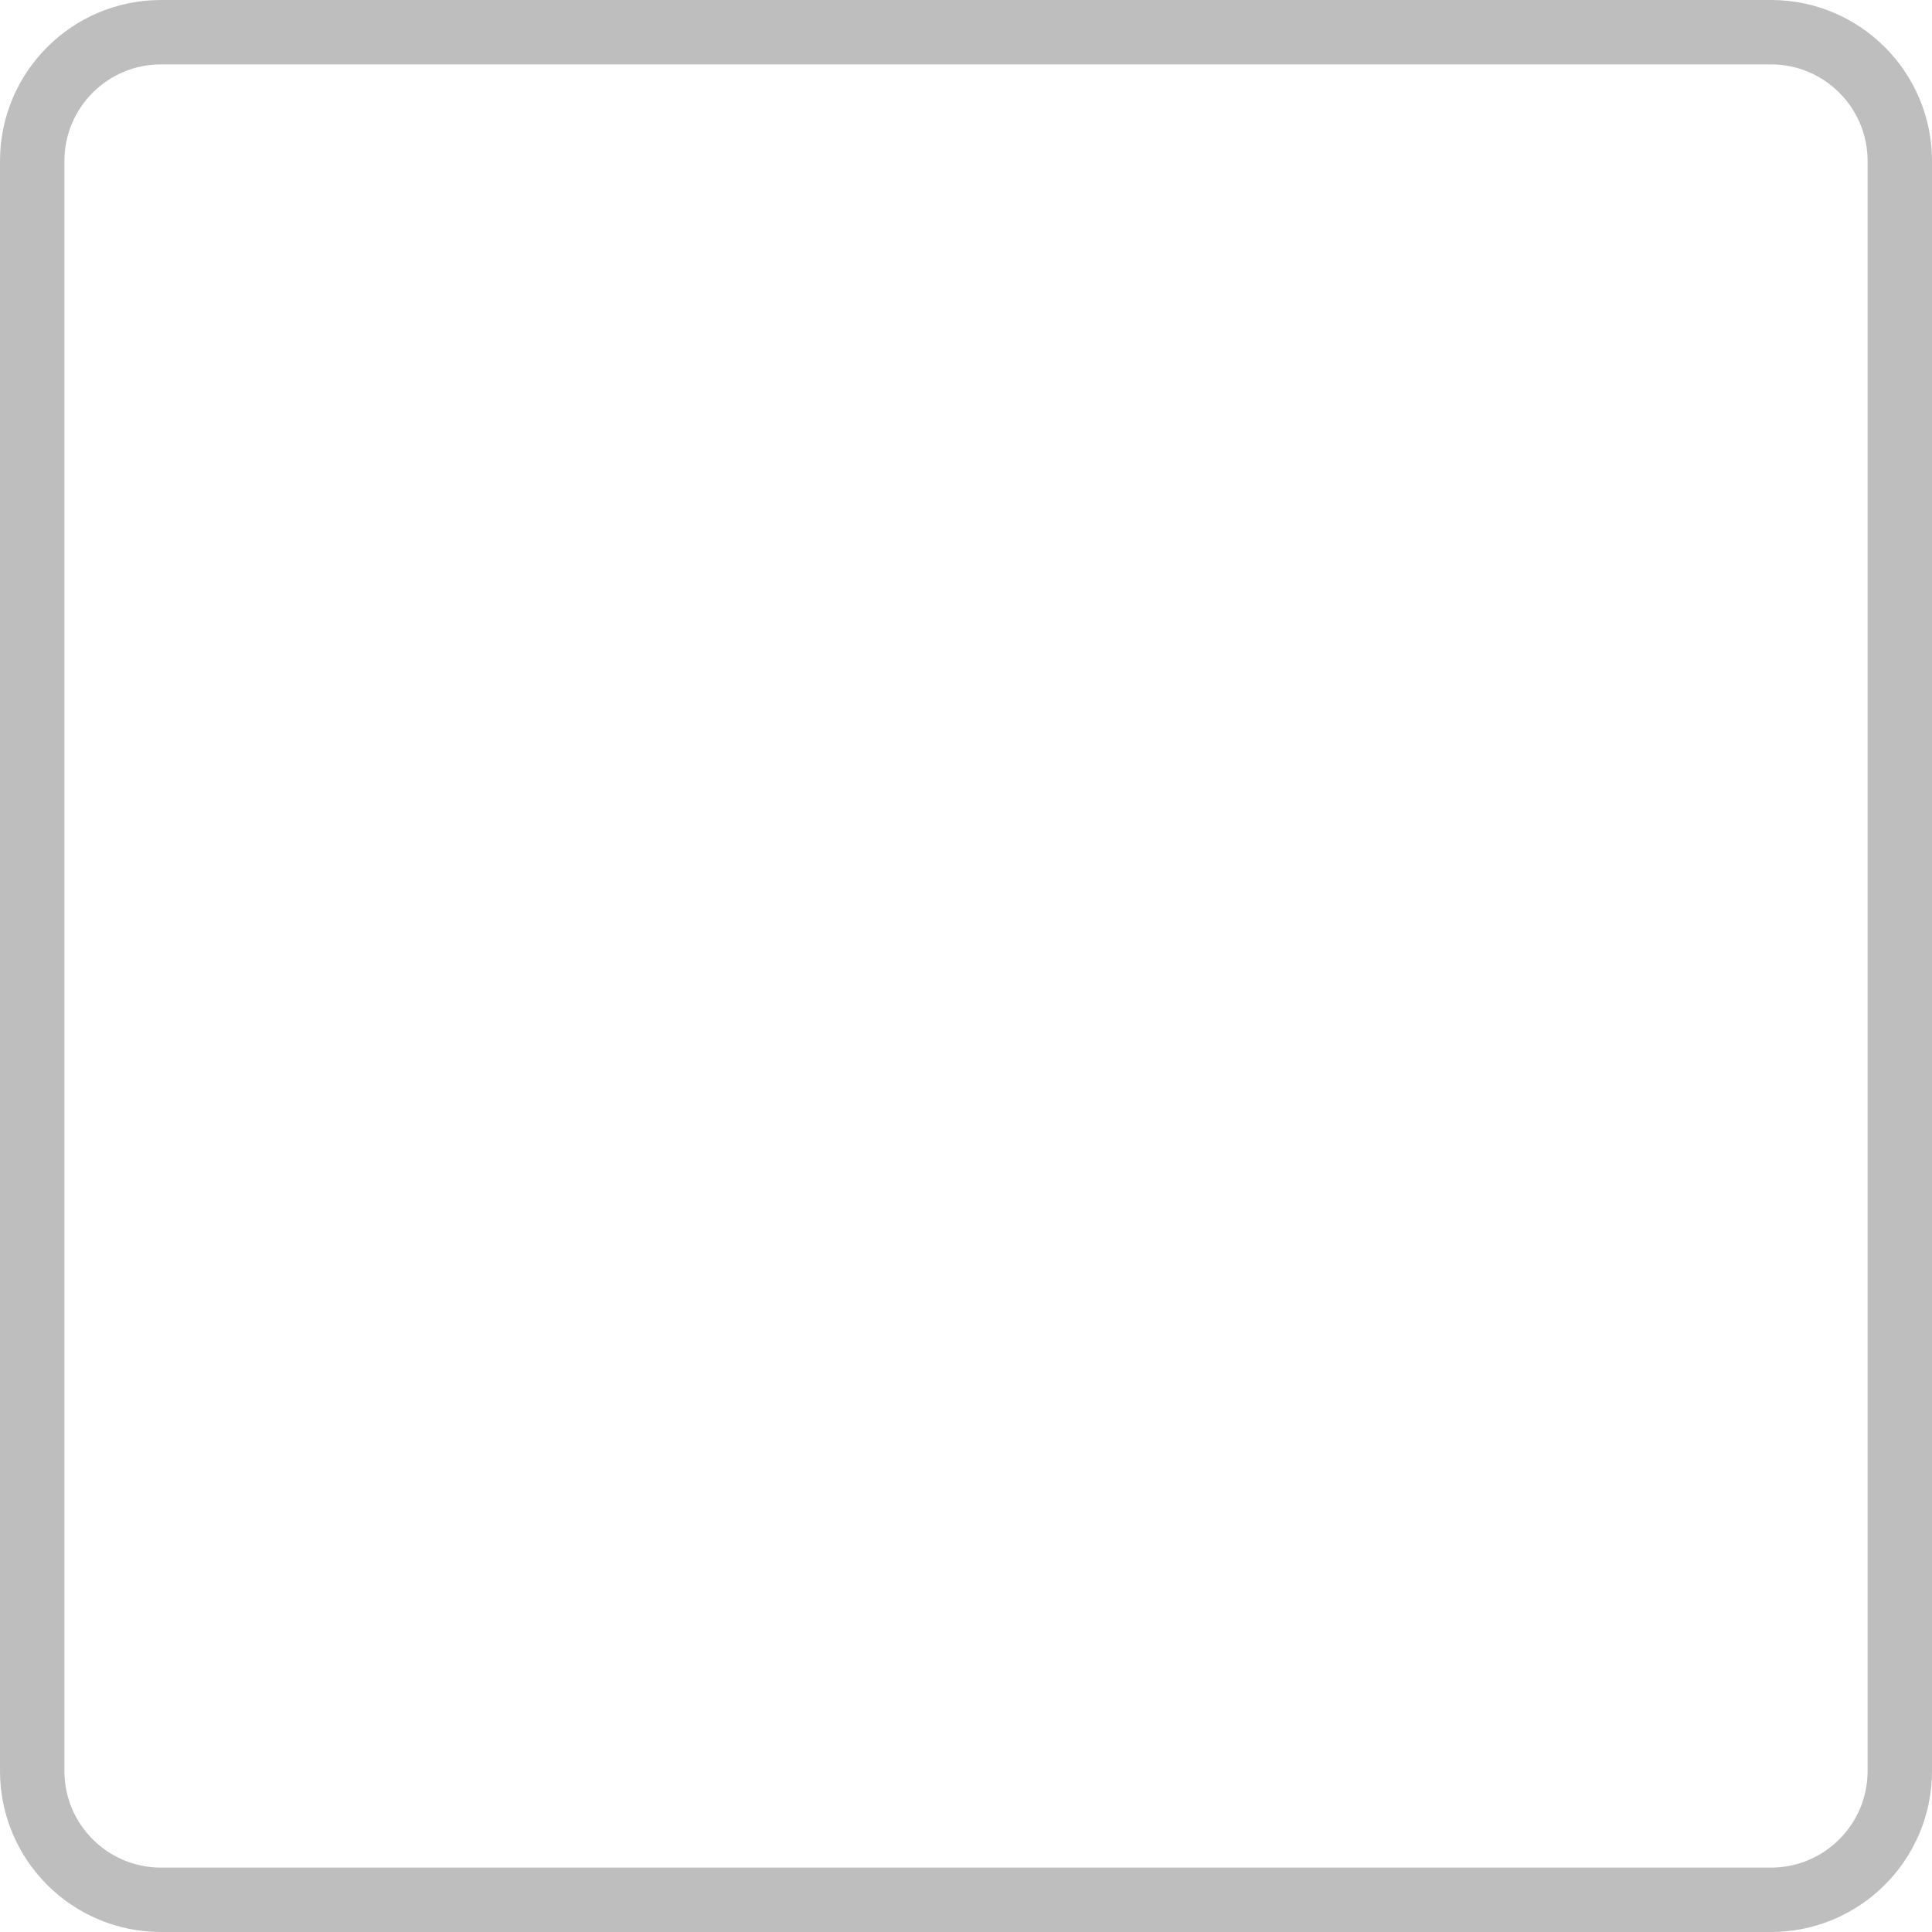
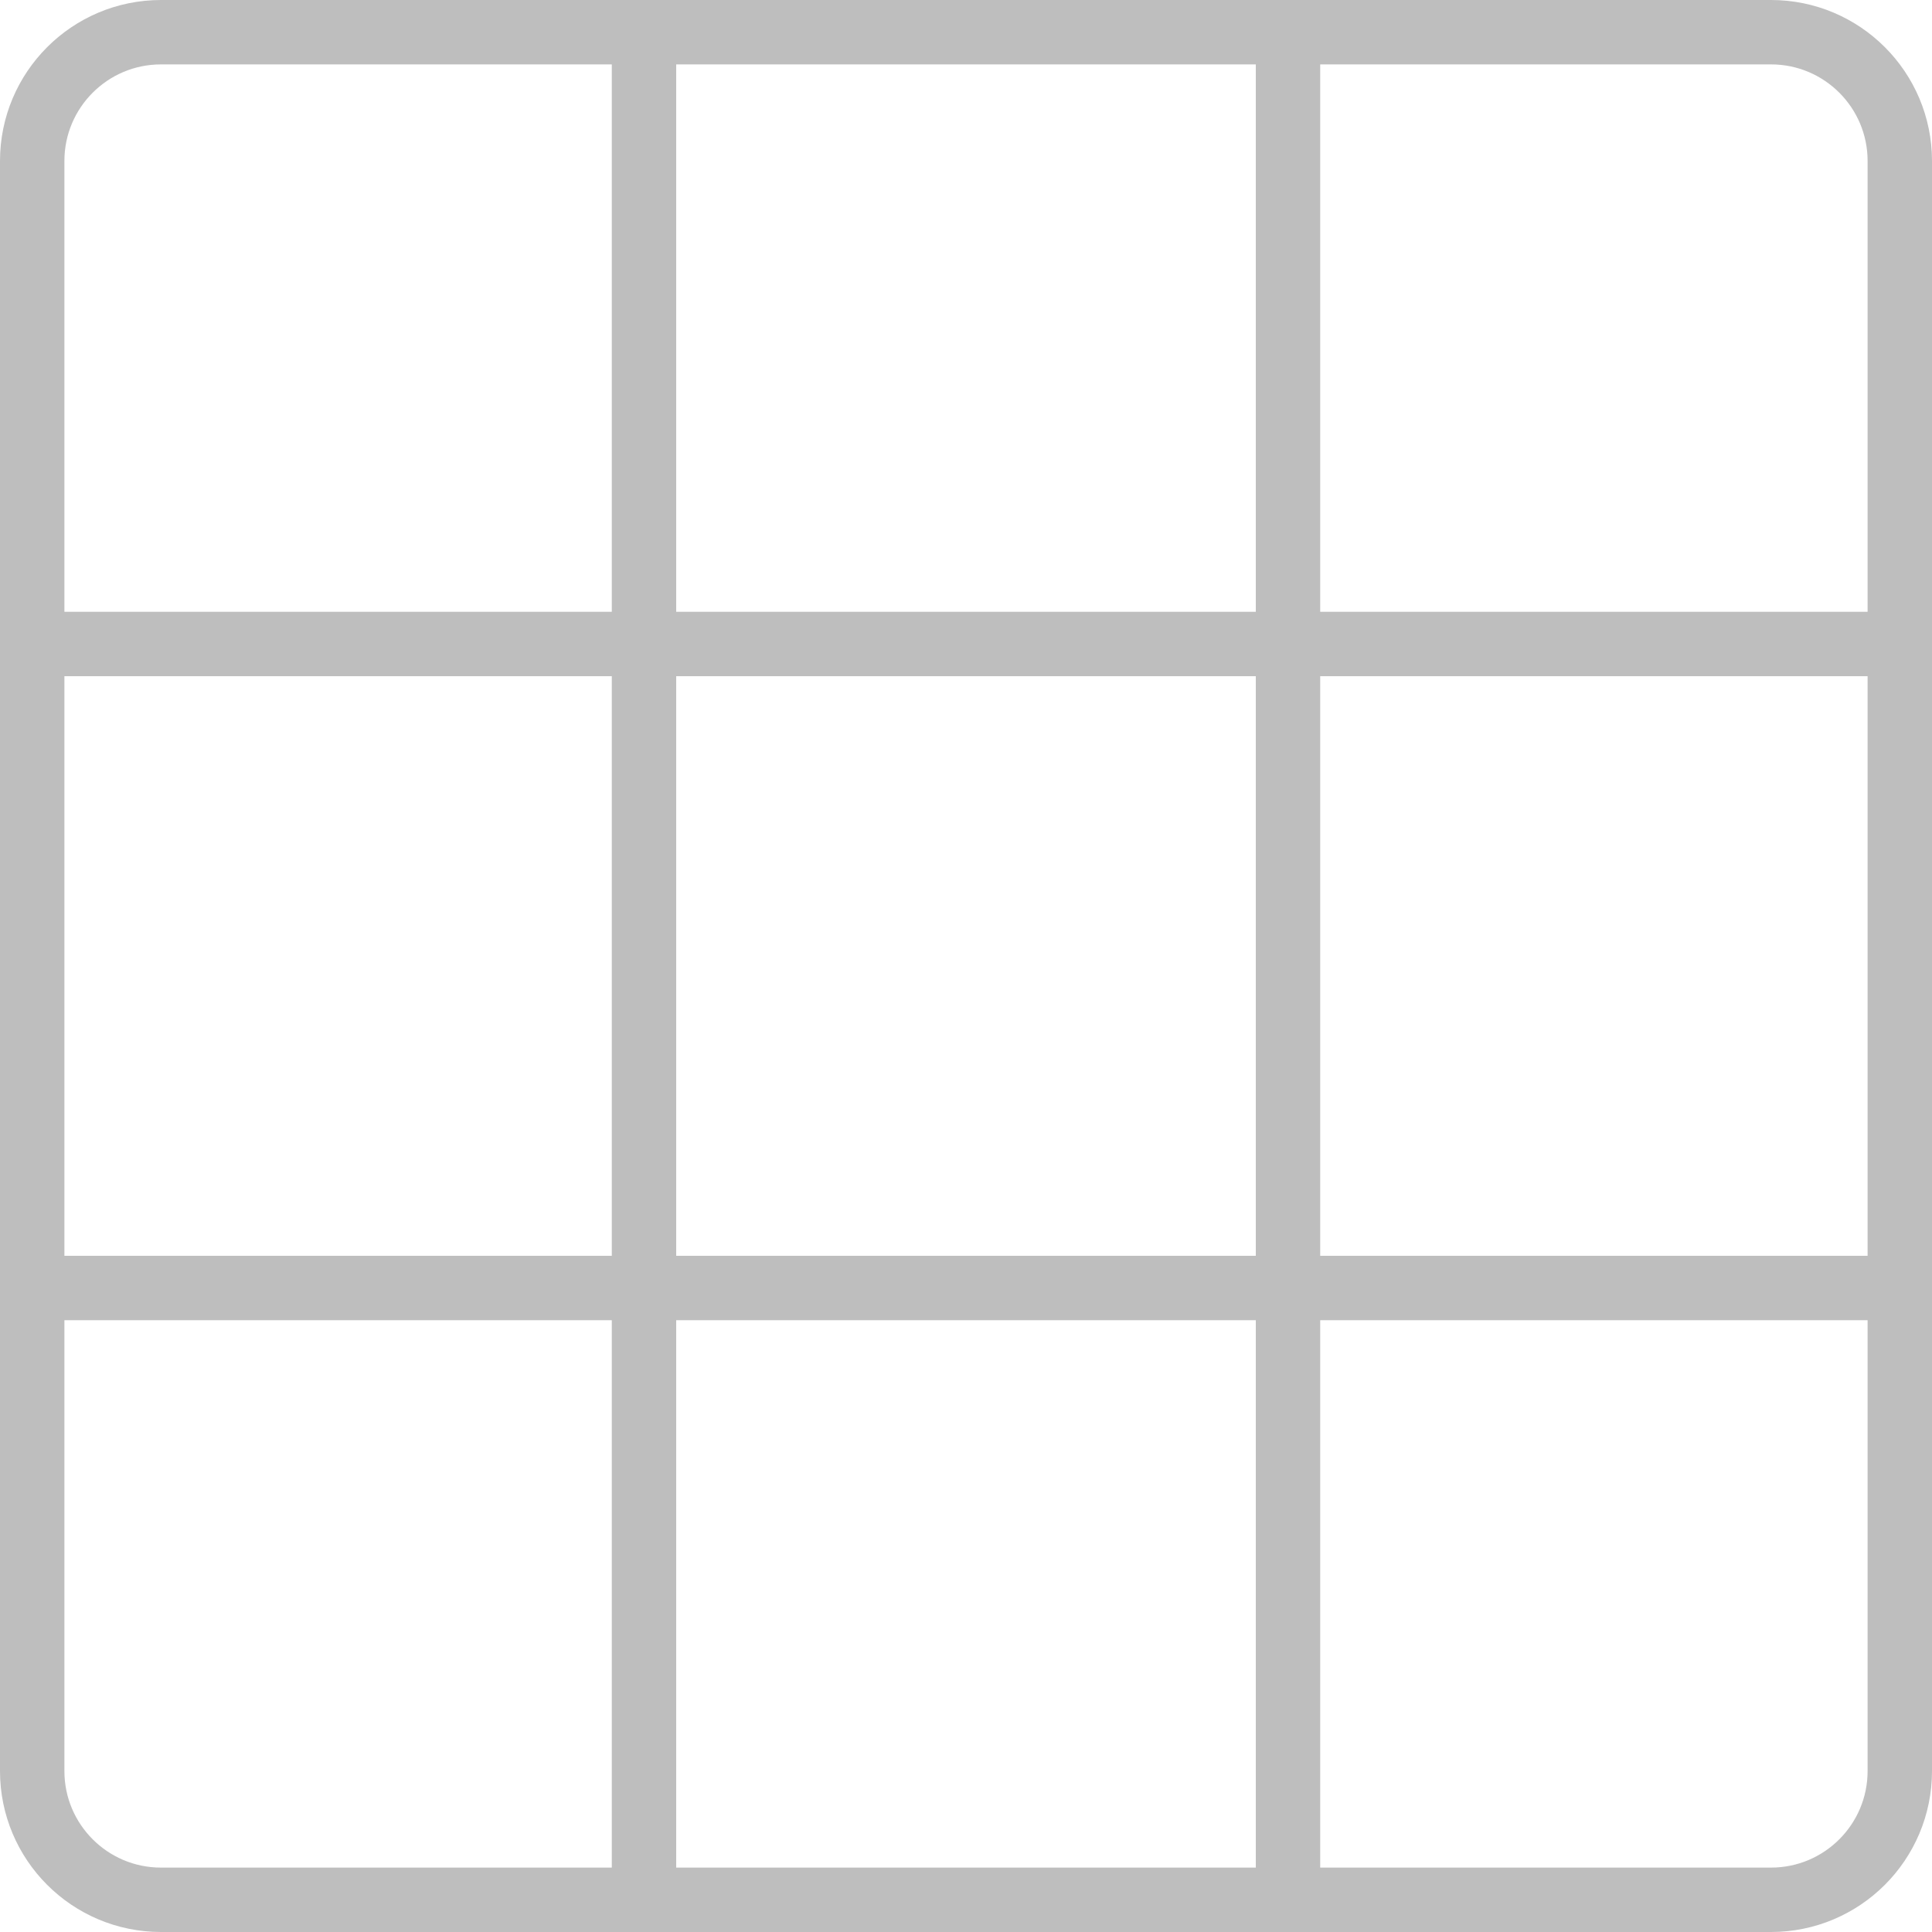
<svg width="150mm" height="150mm" viewBox="0 0 150 150">
  <rect style="fill:none;stroke:#bebebe;stroke-width:5" width="145" height="145" x="2.5" y="2.5" ry="10" />
+   <path style="fill:none;stroke:#bebebe;stroke-width:5" d="M 0,50 H 150" />
+   <path style="fill:none;stroke:#bebebe;stroke-width:5" d="M 0,100 H 150" />
+   <path style="fill:none;stroke:#bebebe;stroke-width:5" d="M 50,0 V 150" />
+   <path style="fill:none;stroke:#bebebe;stroke-width:5" d="M 100,0 V 150" />
</svg>
